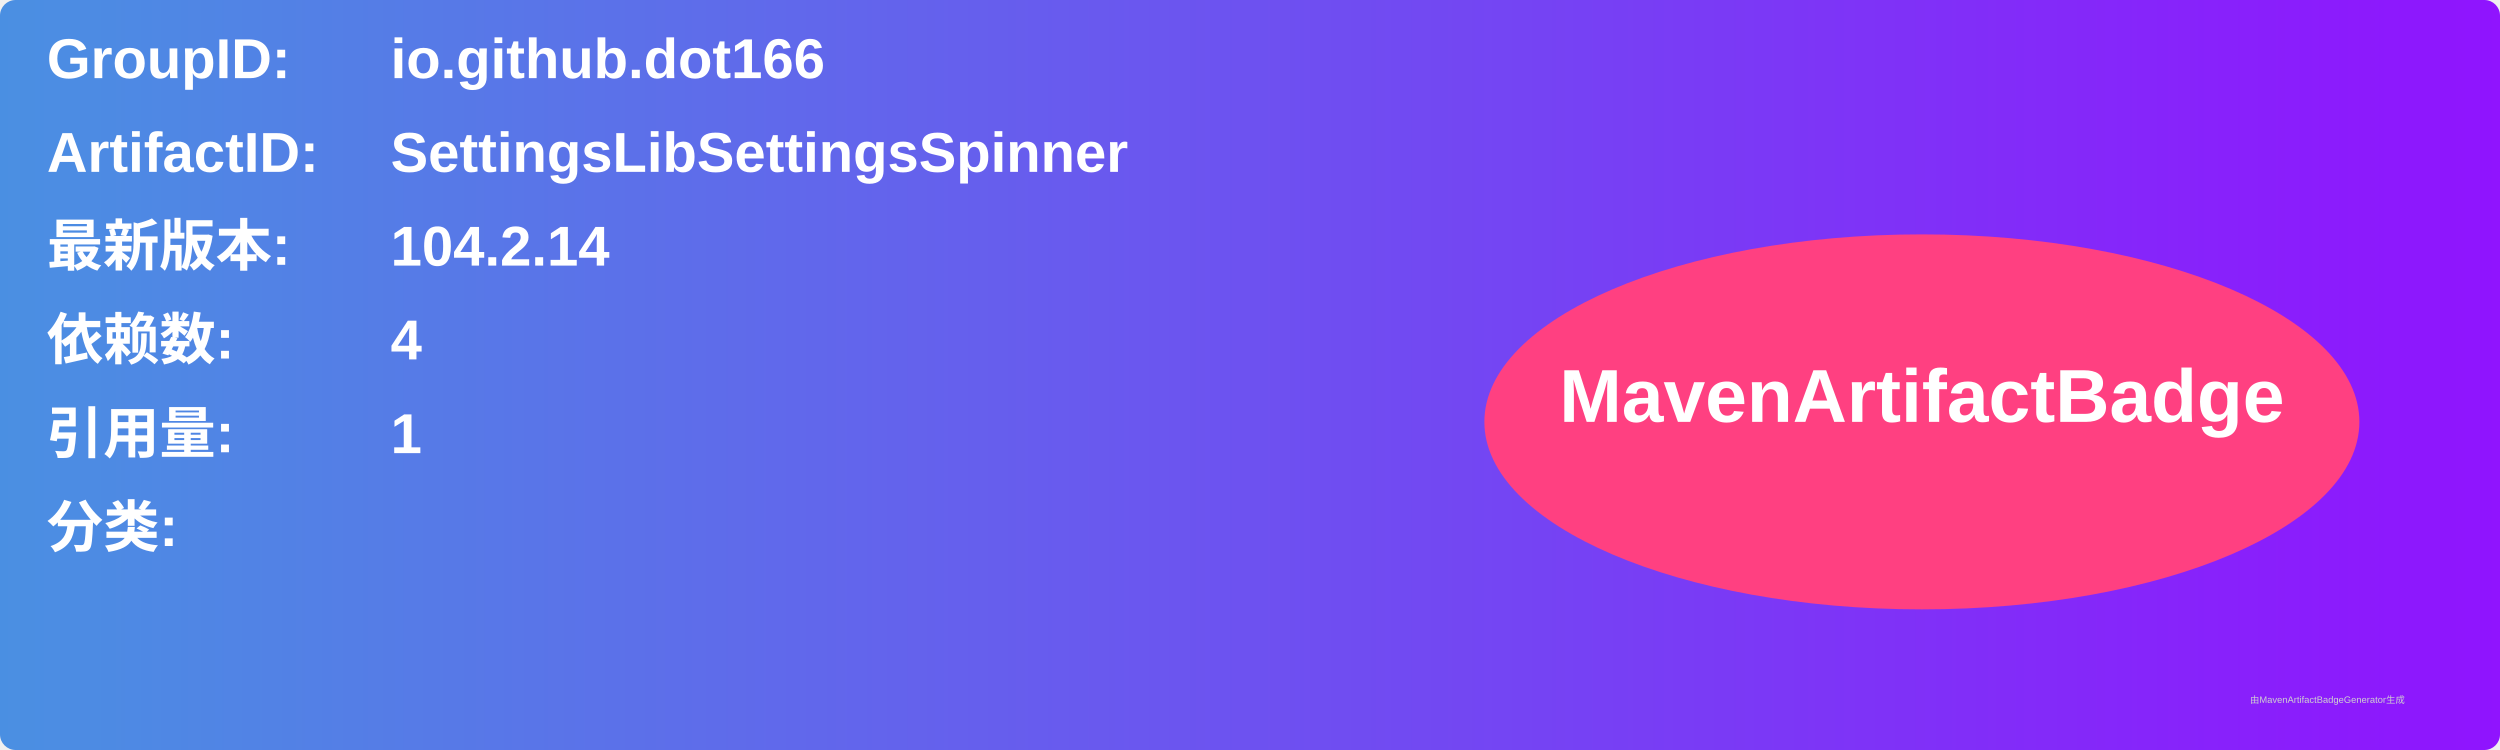
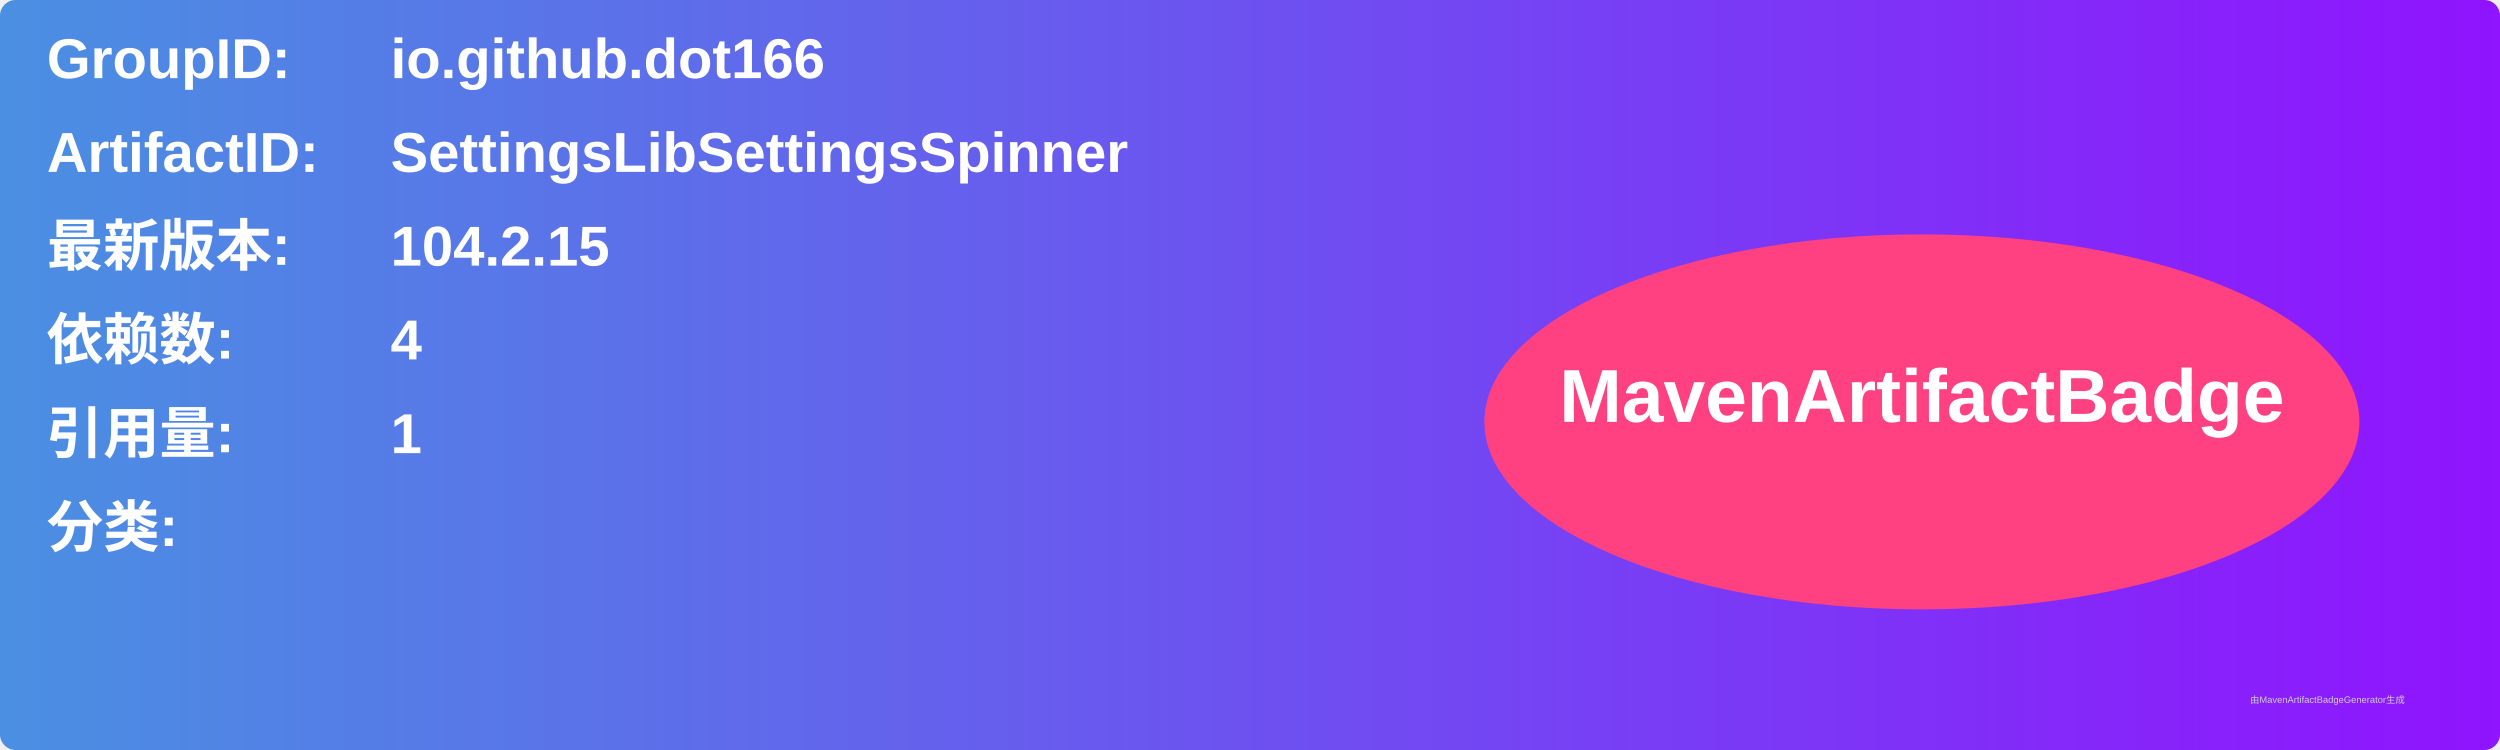
<svg xmlns="http://www.w3.org/2000/svg" width="800" height="240" viewBox="0 0 800 240">
  <linearGradient id="grad" x1="0%" y1="0%" x2="100%" y2="0%">
    <stop offset="0%" stop-color="#4a90e2" />
    <stop offset="100%" stop-color="#9013fe" />
  </linearGradient>
  <rect width="100%" height="100%" rx="5" ry="5" fill="url(#grad)" />
  <g transform="translate(15, 15)">
    <text x="0" y="10" font-family="Arial" font-size="18" fill="white" font-weight="bold" width="260">GroupID:</text>
    <text x="110" y="10" font-family="Arial" font-size="18" fill="white" font-weight="bold" width="460">io.github.dot166</text>
    <text x="0" y="40" font-family="Arial" font-size="18" fill="white" font-weight="bold" width="260">ArtifactID:</text>
    <text x="110" y="40" font-family="Arial" font-size="18" fill="white" font-weight="bold" width="460">SettingsLibSettingsSpinner</text>
    <text x="0" y="70" font-family="Arial" font-size="18" fill="white" font-weight="bold">最新版本:</text>
    <text x="110" y="70" font-family="Arial" font-size="18" fill="white" font-weight="bold">
-       <tspan font-weight="bold">104.2.14</tspan>
+       <tspan font-weight="bold">104.2.15</tspan>
    </text>
    <text x="0" y="100" font-family="Arial" font-size="18" fill="white" font-weight="bold">依赖数: </text>
    <text x="110" y="100" font-family="Arial" font-size="18" fill="white">
      <tspan font-weight="bold">4</tspan>
    </text>
    <text x="0" y="130" font-family="Arial" font-size="18" fill="white" font-weight="bold">引用量: </text>
    <text x="110" y="130" font-family="Arial" font-size="18" fill="white">
      <tspan font-weight="bold">1</tspan>
    </text>
    <text x="0" y="160" font-family="Arial" font-size="18" fill="white" font-weight="bold">分类:</text>
    <text x="10" y="190" font-family="Arial" font-size="10" fill="white">
      <tspan font-weight="bold" />
    </text>
    <ellipse cx="600" cy="120" rx="140" ry="60" fill="#ff4081" />
    <text x="600" y="120" text-anchor="middle" font-family="Arial" font-size="24" fill="white" font-weight="bold">MavenArtifactBadge</text>
  </g>
  <text x="720" y="225" font-family="Arial" font-size="3" fill="#d0d0d0">由MavenArtifactBadgeGenerator生成</text>
</svg>
